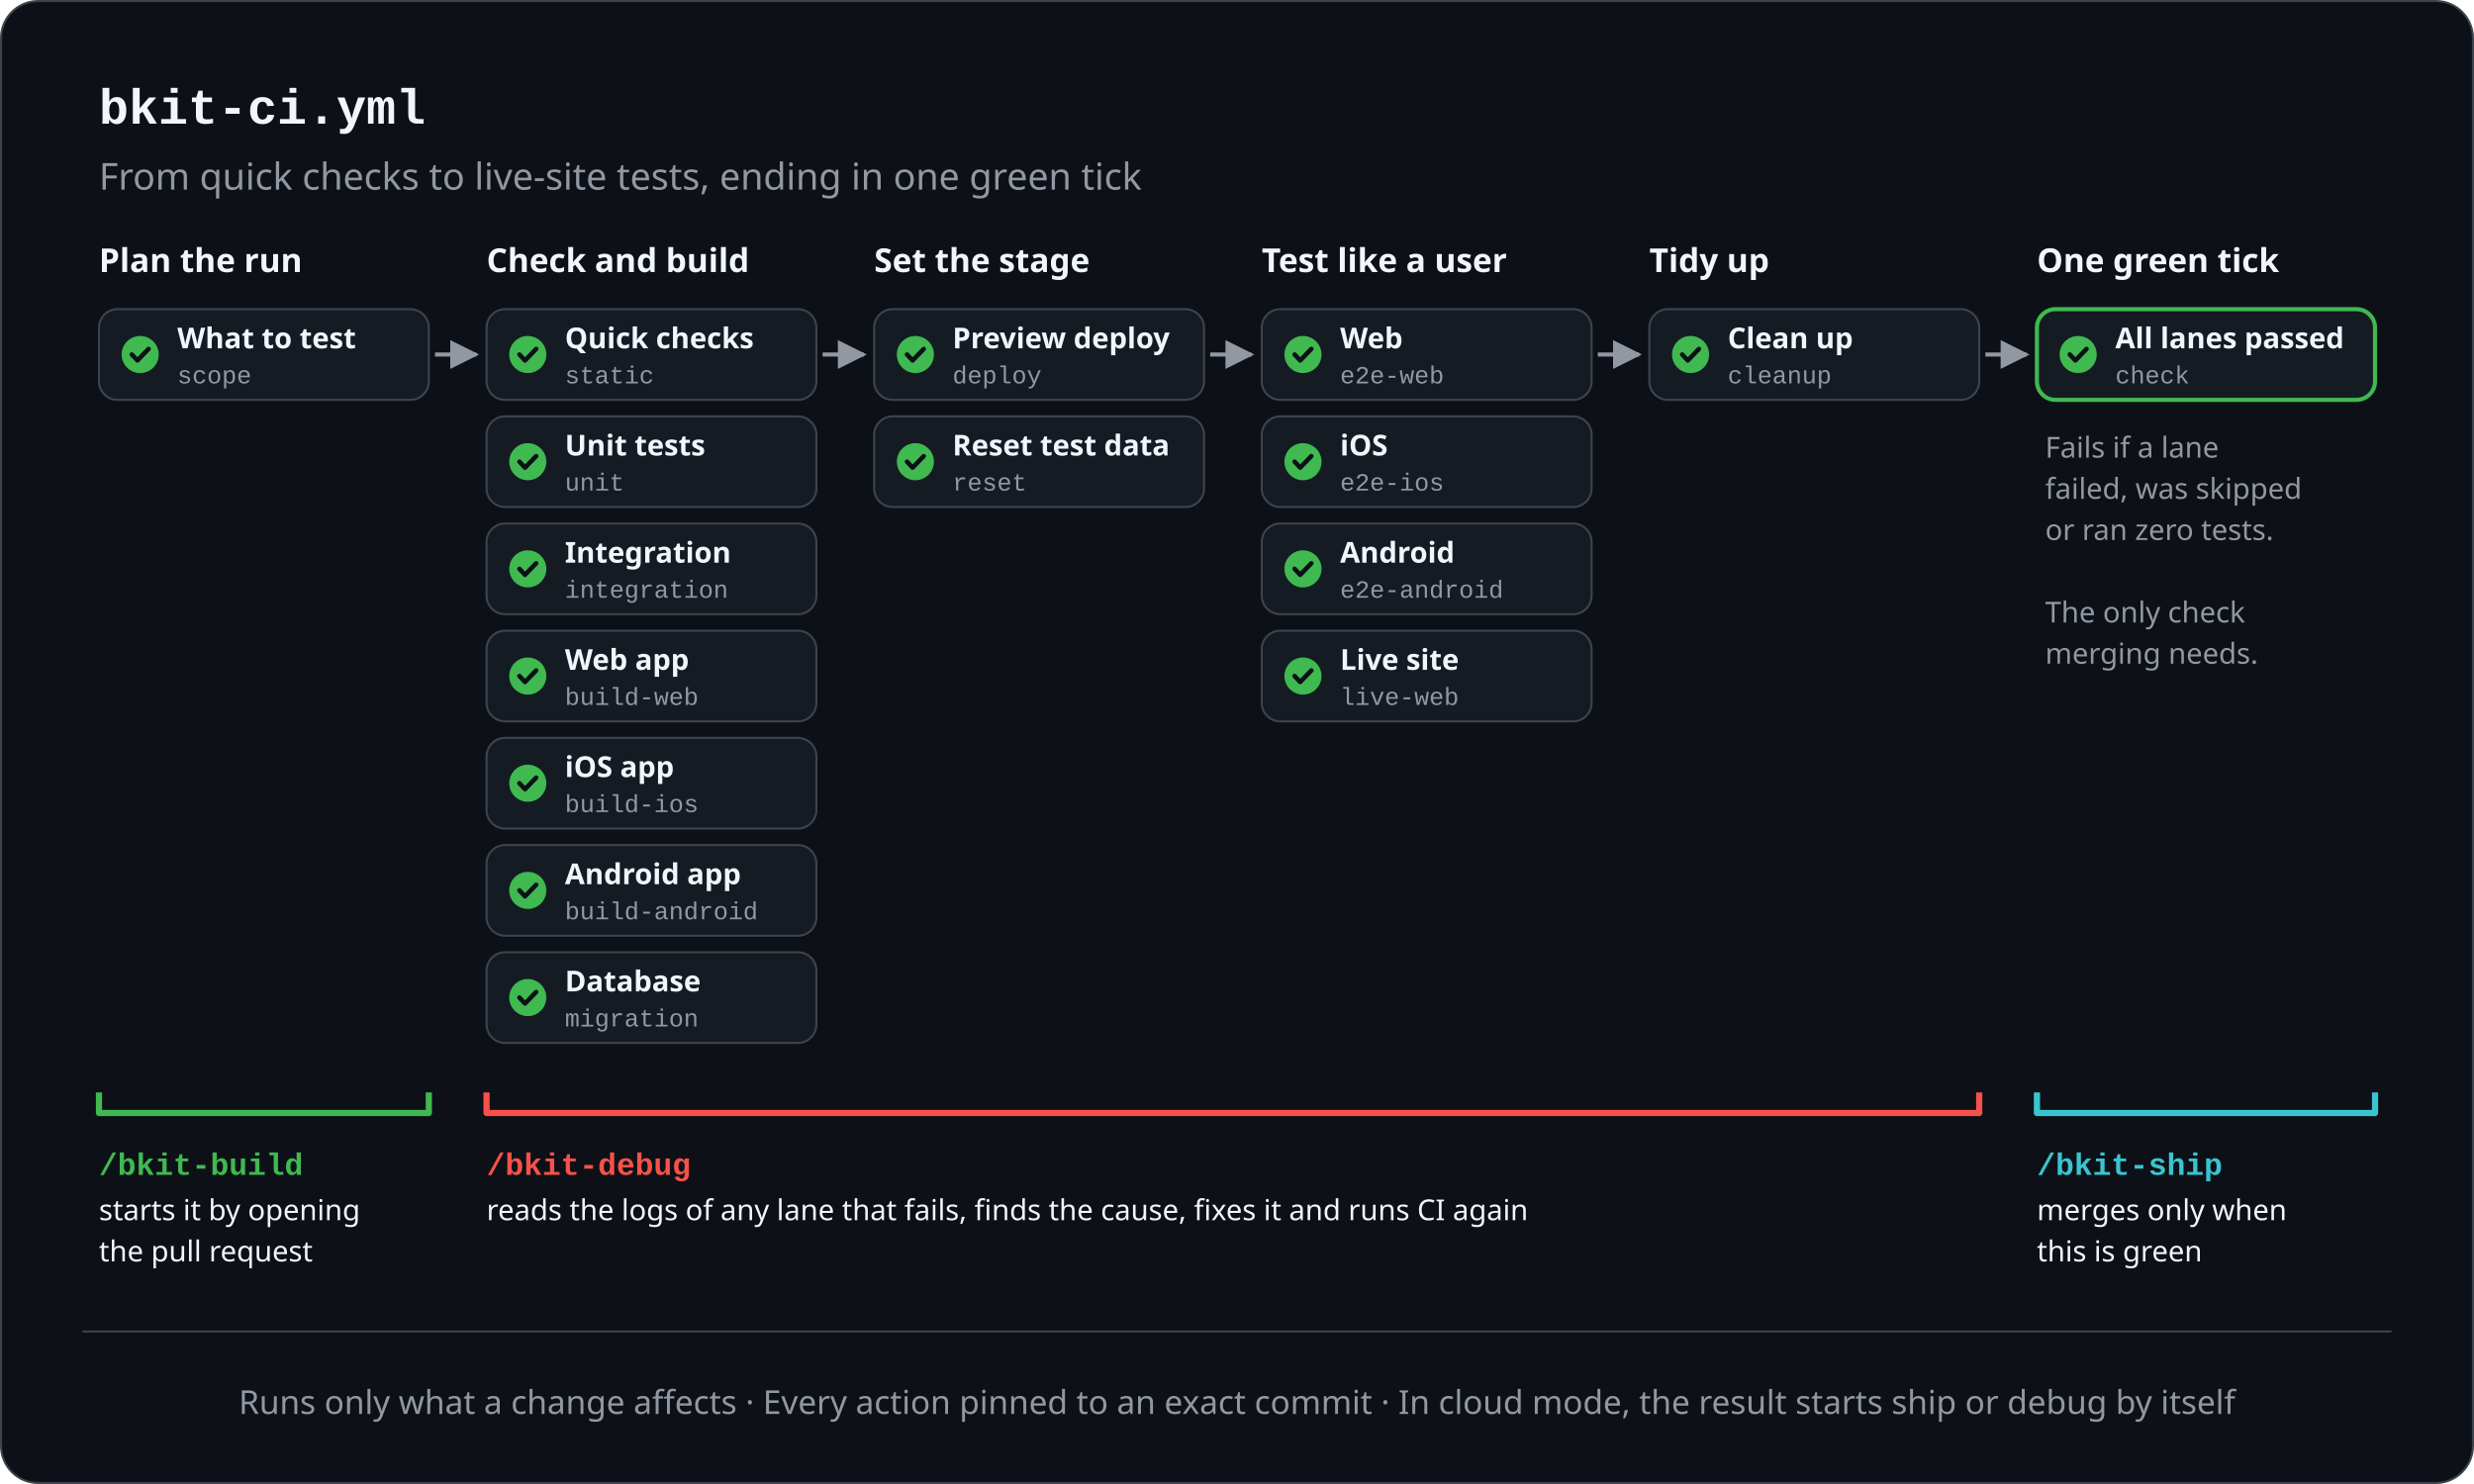
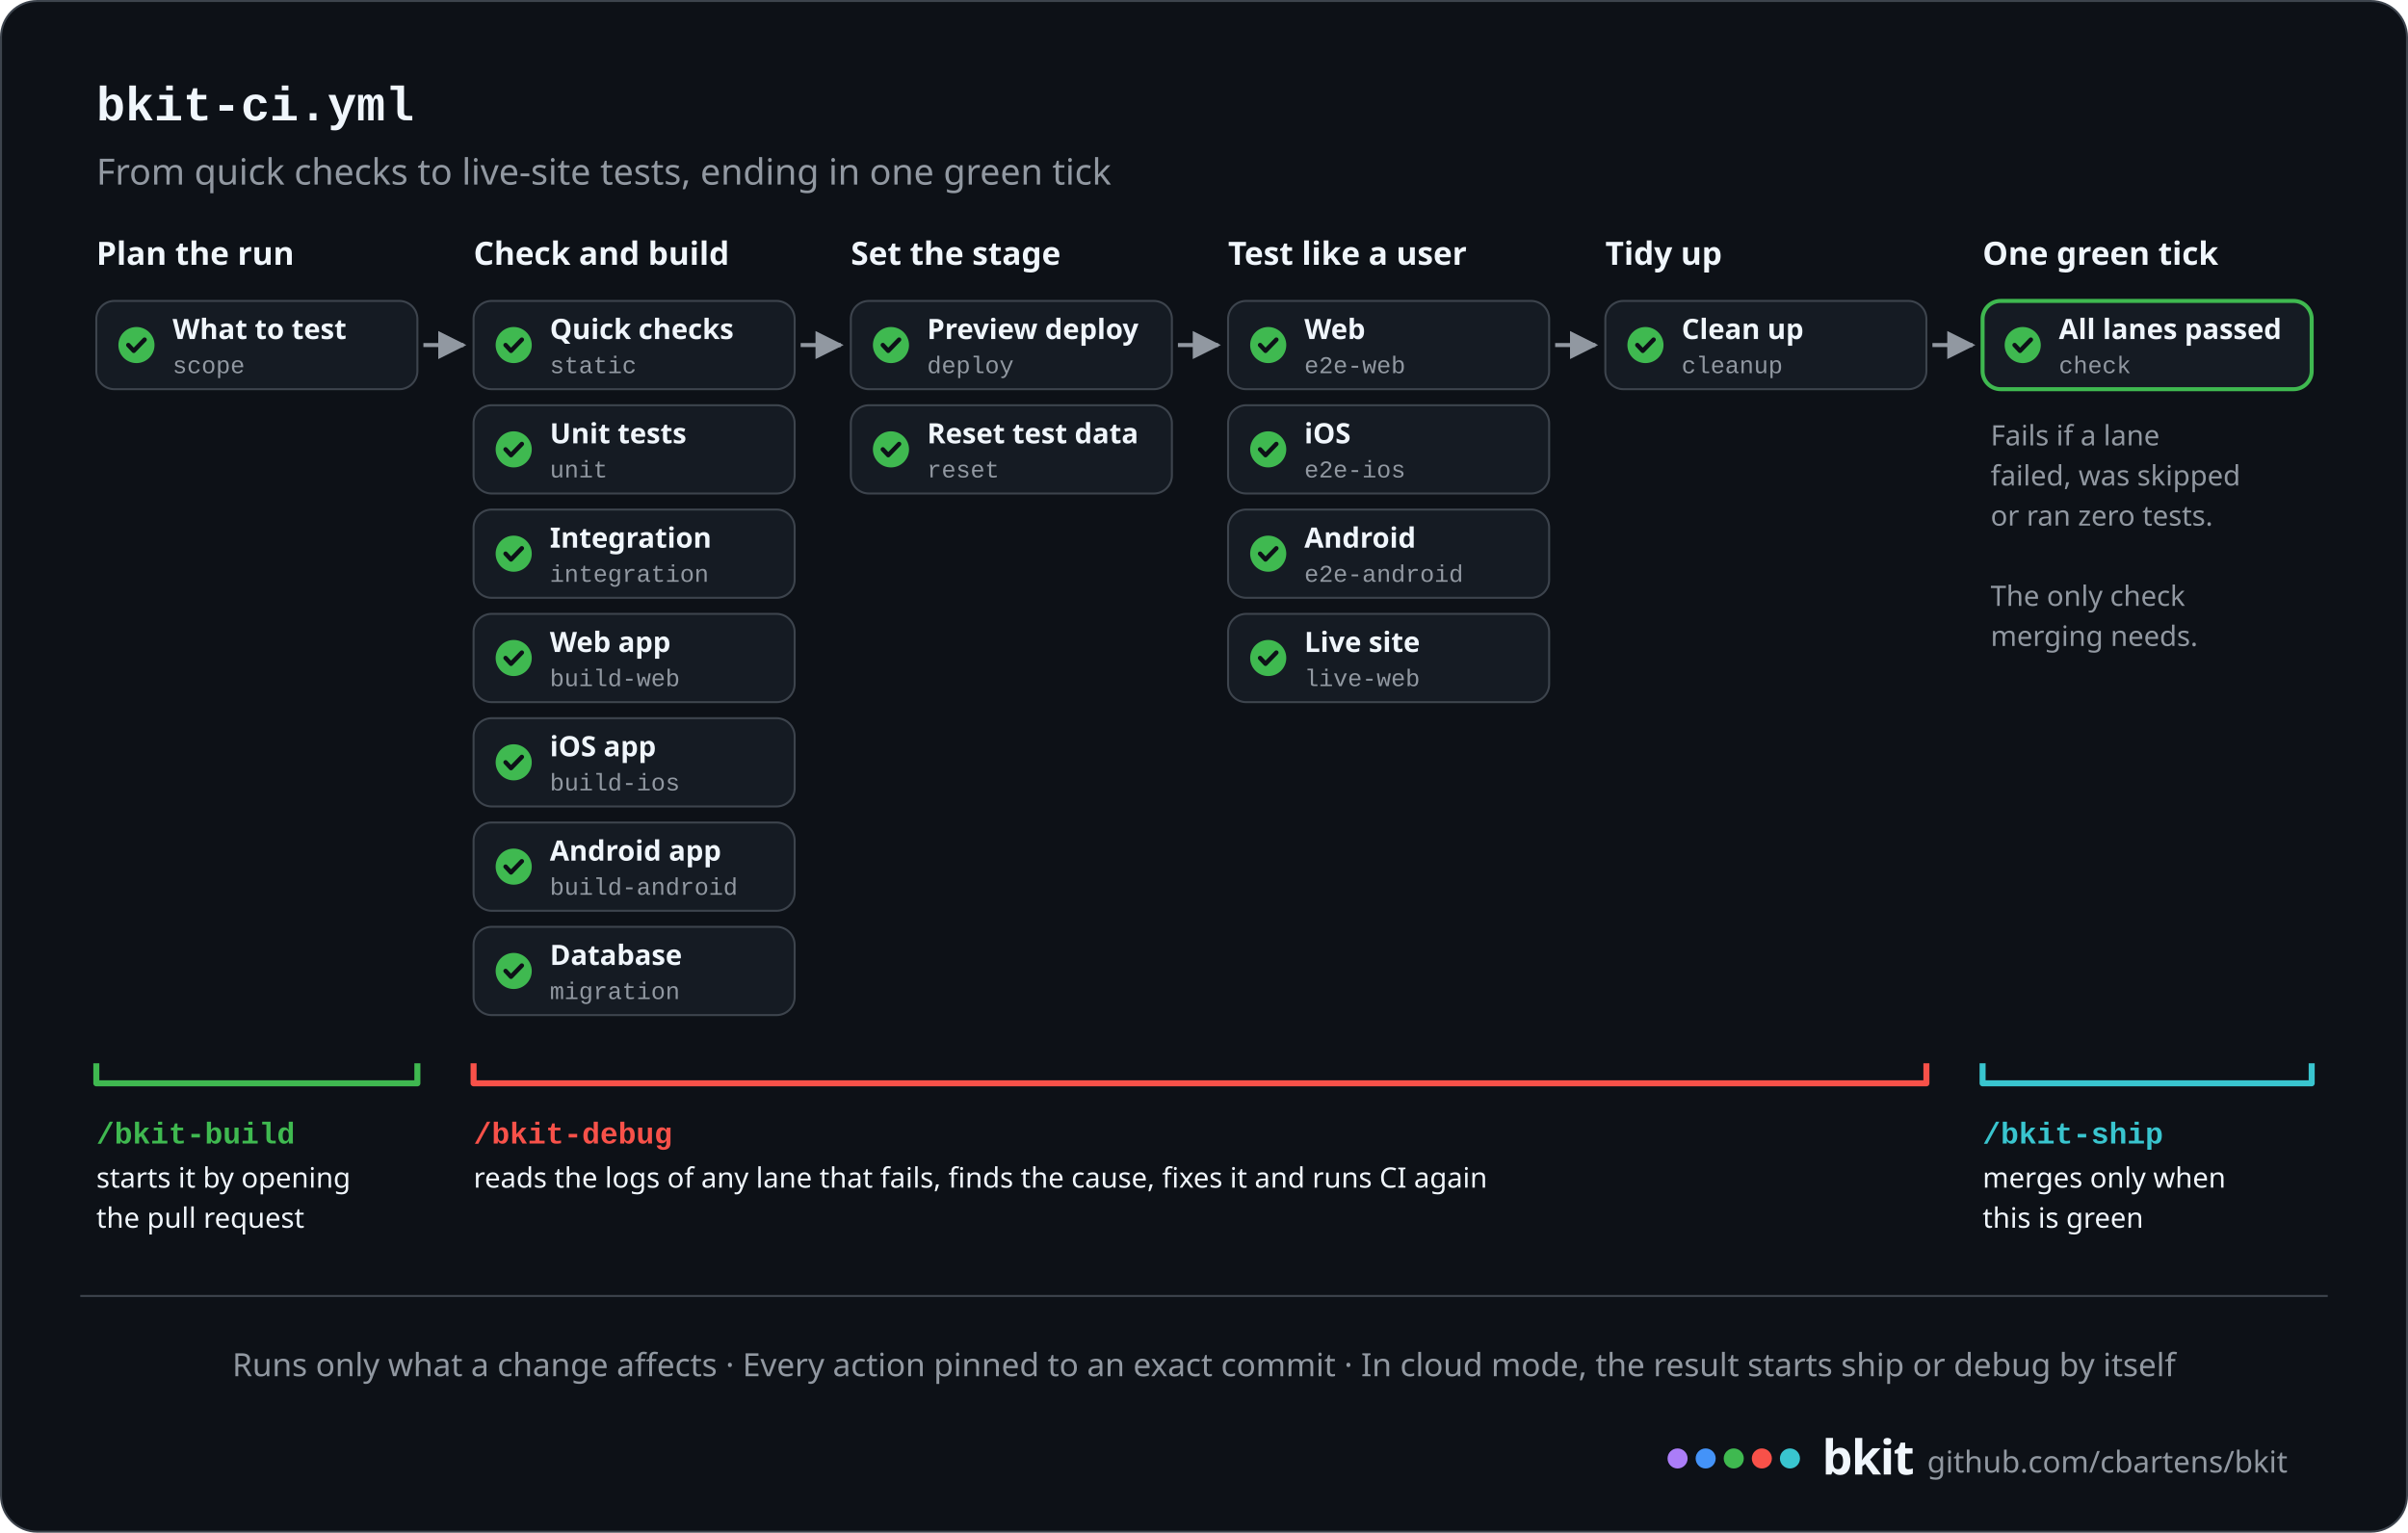
- <svg xmlns="http://www.w3.org/2000/svg" width="1200" height="720" viewBox="0 0 1200 720" role="img" aria-label="bkit's CI pipeline, flowing left to right: plan the run (work out what to test); check and build (quick checks, unit tests, integration tests, web, iOS and Android builds, database migrations); set the stage (preview deploy, reset test data); test like a user (web, iOS and Android end-to-end tests, and a live-site check); tidy up. Every lane feeds one final check, the only one merging needs, which fails if any lane failed, was skipped or ran zero tests. /bkit-build starts CI by opening the pull request, /bkit-debug reads the logs of any lane that fails and fixes it, and /bkit-ship merges only when the final check is green. In cloud mode, the result starts ship or debug by itself.">
+ <svg xmlns="http://www.w3.org/2000/svg" width="1200" height="764" viewBox="0 0 1200 764" role="img" aria-label="bkit's CI pipeline, flowing left to right: plan the run (work out what to test); check and build (quick checks, unit tests, integration tests, web, iOS and Android builds, database migrations); set the stage (preview deploy, reset test data); test like a user (web, iOS and Android end-to-end tests, and a live-site check); tidy up. Every lane feeds one final check, the only one merging needs, which fails if any lane failed, was skipped or ran zero tests. /bkit-build starts CI by opening the pull request, /bkit-debug reads the logs of any lane that fails and fixes it, and /bkit-ship merges only when the final check is green. In cloud mode, the result starts ship or debug by itself.">
  <defs>
    <marker id="ah" viewBox="0 0 10 10" refX="9" refY="5" markerWidth="7" markerHeight="7" orient="auto-start-reverse">
      <path d="M0,0 L10,5 L0,10 z" fill="#9198a1" />
    </marker>
  </defs>
-   <rect x="0.5" y="0.5" width="1199" height="719" rx="18" fill="#0d1117" stroke="#3d444d" />
+   <rect x="0.5" y="0.5" width="1199" height="763" rx="18" fill="#0d1117" stroke="#3d444d" />
  <text x="48" y="60" font-family="ui-monospace, SFMono-Regular, 'SF Mono', Menlo, Consolas, 'Liberation Mono', monospace" font-size="24" font-weight="700" fill="#f0f6fc" text-anchor="start">bkit-ci.yml</text>
  <text x="48" y="92" font-family="-apple-system, BlinkMacSystemFont, 'Segoe UI', 'Noto Sans', Helvetica, Arial, sans-serif" font-size="18" font-weight="400" fill="#9198a1" text-anchor="start">From quick checks to live-site tests, ending in one green tick</text>
  <text x="48" y="132" font-family="-apple-system, BlinkMacSystemFont, 'Segoe UI', 'Noto Sans', Helvetica, Arial, sans-serif" font-size="16" font-weight="700" fill="#f0f6fc" text-anchor="start">Plan the run</text>
  <rect x="48" y="150" width="160" height="44" rx="9" fill="#151b23" stroke="#3d444d" />
  <circle cx="68" cy="172" r="9" fill="#3fb950" />
  <path d="M63.95 172 l2.7 2.88 l5.4 -5.58" fill="none" stroke="#0d1117" stroke-width="2.2" stroke-linecap="round" stroke-linejoin="round" />
  <text x="86" y="169" font-family="-apple-system, BlinkMacSystemFont, 'Segoe UI', 'Noto Sans', Helvetica, Arial, sans-serif" font-size="14" font-weight="600" fill="#f0f6fc" text-anchor="start">What to test</text>
  <text x="86" y="186" font-family="ui-monospace, SFMono-Regular, 'SF Mono', Menlo, Consolas, 'Liberation Mono', monospace" font-size="12" font-weight="400" fill="#9198a1" text-anchor="start">scope</text>
  <line x1="211" y1="172" x2="231" y2="172" stroke="#9198a1" stroke-width="2" marker-end="url(#ah)" />
  <text x="236" y="132" font-family="-apple-system, BlinkMacSystemFont, 'Segoe UI', 'Noto Sans', Helvetica, Arial, sans-serif" font-size="16" font-weight="700" fill="#f0f6fc" text-anchor="start">Check and build</text>
  <rect x="236" y="150" width="160" height="44" rx="9" fill="#151b23" stroke="#3d444d" />
  <circle cx="256" cy="172" r="9" fill="#3fb950" />
  <path d="M251.95 172 l2.7 2.88 l5.4 -5.58" fill="none" stroke="#0d1117" stroke-width="2.2" stroke-linecap="round" stroke-linejoin="round" />
  <text x="274" y="169" font-family="-apple-system, BlinkMacSystemFont, 'Segoe UI', 'Noto Sans', Helvetica, Arial, sans-serif" font-size="14" font-weight="600" fill="#f0f6fc" text-anchor="start">Quick checks</text>
  <text x="274" y="186" font-family="ui-monospace, SFMono-Regular, 'SF Mono', Menlo, Consolas, 'Liberation Mono', monospace" font-size="12" font-weight="400" fill="#9198a1" text-anchor="start">static</text>
  <rect x="236" y="202" width="160" height="44" rx="9" fill="#151b23" stroke="#3d444d" />
  <circle cx="256" cy="224" r="9" fill="#3fb950" />
  <path d="M251.95 224 l2.7 2.88 l5.4 -5.58" fill="none" stroke="#0d1117" stroke-width="2.2" stroke-linecap="round" stroke-linejoin="round" />
  <text x="274" y="221" font-family="-apple-system, BlinkMacSystemFont, 'Segoe UI', 'Noto Sans', Helvetica, Arial, sans-serif" font-size="14" font-weight="600" fill="#f0f6fc" text-anchor="start">Unit tests</text>
  <text x="274" y="238" font-family="ui-monospace, SFMono-Regular, 'SF Mono', Menlo, Consolas, 'Liberation Mono', monospace" font-size="12" font-weight="400" fill="#9198a1" text-anchor="start">unit</text>
  <rect x="236" y="254" width="160" height="44" rx="9" fill="#151b23" stroke="#3d444d" />
  <circle cx="256" cy="276" r="9" fill="#3fb950" />
  <path d="M251.95 276 l2.7 2.88 l5.4 -5.58" fill="none" stroke="#0d1117" stroke-width="2.2" stroke-linecap="round" stroke-linejoin="round" />
  <text x="274" y="273" font-family="-apple-system, BlinkMacSystemFont, 'Segoe UI', 'Noto Sans', Helvetica, Arial, sans-serif" font-size="14" font-weight="600" fill="#f0f6fc" text-anchor="start">Integration</text>
  <text x="274" y="290" font-family="ui-monospace, SFMono-Regular, 'SF Mono', Menlo, Consolas, 'Liberation Mono', monospace" font-size="12" font-weight="400" fill="#9198a1" text-anchor="start">integration</text>
  <rect x="236" y="306" width="160" height="44" rx="9" fill="#151b23" stroke="#3d444d" />
  <circle cx="256" cy="328" r="9" fill="#3fb950" />
  <path d="M251.95 328 l2.7 2.88 l5.4 -5.58" fill="none" stroke="#0d1117" stroke-width="2.2" stroke-linecap="round" stroke-linejoin="round" />
  <text x="274" y="325" font-family="-apple-system, BlinkMacSystemFont, 'Segoe UI', 'Noto Sans', Helvetica, Arial, sans-serif" font-size="14" font-weight="600" fill="#f0f6fc" text-anchor="start">Web app</text>
  <text x="274" y="342" font-family="ui-monospace, SFMono-Regular, 'SF Mono', Menlo, Consolas, 'Liberation Mono', monospace" font-size="12" font-weight="400" fill="#9198a1" text-anchor="start">build-web</text>
  <rect x="236" y="358" width="160" height="44" rx="9" fill="#151b23" stroke="#3d444d" />
  <circle cx="256" cy="380" r="9" fill="#3fb950" />
  <path d="M251.95 380 l2.7 2.88 l5.4 -5.58" fill="none" stroke="#0d1117" stroke-width="2.2" stroke-linecap="round" stroke-linejoin="round" />
  <text x="274" y="377" font-family="-apple-system, BlinkMacSystemFont, 'Segoe UI', 'Noto Sans', Helvetica, Arial, sans-serif" font-size="14" font-weight="600" fill="#f0f6fc" text-anchor="start">iOS app</text>
  <text x="274" y="394" font-family="ui-monospace, SFMono-Regular, 'SF Mono', Menlo, Consolas, 'Liberation Mono', monospace" font-size="12" font-weight="400" fill="#9198a1" text-anchor="start">build-ios</text>
  <rect x="236" y="410" width="160" height="44" rx="9" fill="#151b23" stroke="#3d444d" />
  <circle cx="256" cy="432" r="9" fill="#3fb950" />
  <path d="M251.95 432 l2.7 2.88 l5.4 -5.58" fill="none" stroke="#0d1117" stroke-width="2.2" stroke-linecap="round" stroke-linejoin="round" />
  <text x="274" y="429" font-family="-apple-system, BlinkMacSystemFont, 'Segoe UI', 'Noto Sans', Helvetica, Arial, sans-serif" font-size="14" font-weight="600" fill="#f0f6fc" text-anchor="start">Android app</text>
  <text x="274" y="446" font-family="ui-monospace, SFMono-Regular, 'SF Mono', Menlo, Consolas, 'Liberation Mono', monospace" font-size="12" font-weight="400" fill="#9198a1" text-anchor="start">build-android</text>
  <rect x="236" y="462" width="160" height="44" rx="9" fill="#151b23" stroke="#3d444d" />
  <circle cx="256" cy="484" r="9" fill="#3fb950" />
  <path d="M251.95 484 l2.7 2.88 l5.4 -5.58" fill="none" stroke="#0d1117" stroke-width="2.2" stroke-linecap="round" stroke-linejoin="round" />
  <text x="274" y="481" font-family="-apple-system, BlinkMacSystemFont, 'Segoe UI', 'Noto Sans', Helvetica, Arial, sans-serif" font-size="14" font-weight="600" fill="#f0f6fc" text-anchor="start">Database</text>
  <text x="274" y="498" font-family="ui-monospace, SFMono-Regular, 'SF Mono', Menlo, Consolas, 'Liberation Mono', monospace" font-size="12" font-weight="400" fill="#9198a1" text-anchor="start">migration</text>
  <line x1="399" y1="172" x2="419" y2="172" stroke="#9198a1" stroke-width="2" marker-end="url(#ah)" />
  <text x="424" y="132" font-family="-apple-system, BlinkMacSystemFont, 'Segoe UI', 'Noto Sans', Helvetica, Arial, sans-serif" font-size="16" font-weight="700" fill="#f0f6fc" text-anchor="start">Set the stage</text>
  <rect x="424" y="150" width="160" height="44" rx="9" fill="#151b23" stroke="#3d444d" />
  <circle cx="444" cy="172" r="9" fill="#3fb950" />
  <path d="M439.95 172 l2.7 2.88 l5.4 -5.58" fill="none" stroke="#0d1117" stroke-width="2.2" stroke-linecap="round" stroke-linejoin="round" />
  <text x="462" y="169" font-family="-apple-system, BlinkMacSystemFont, 'Segoe UI', 'Noto Sans', Helvetica, Arial, sans-serif" font-size="14" font-weight="600" fill="#f0f6fc" text-anchor="start">Preview deploy</text>
  <text x="462" y="186" font-family="ui-monospace, SFMono-Regular, 'SF Mono', Menlo, Consolas, 'Liberation Mono', monospace" font-size="12" font-weight="400" fill="#9198a1" text-anchor="start">deploy</text>
  <rect x="424" y="202" width="160" height="44" rx="9" fill="#151b23" stroke="#3d444d" />
  <circle cx="444" cy="224" r="9" fill="#3fb950" />
  <path d="M439.95 224 l2.7 2.88 l5.4 -5.58" fill="none" stroke="#0d1117" stroke-width="2.2" stroke-linecap="round" stroke-linejoin="round" />
  <text x="462" y="221" font-family="-apple-system, BlinkMacSystemFont, 'Segoe UI', 'Noto Sans', Helvetica, Arial, sans-serif" font-size="14" font-weight="600" fill="#f0f6fc" text-anchor="start">Reset test data</text>
  <text x="462" y="238" font-family="ui-monospace, SFMono-Regular, 'SF Mono', Menlo, Consolas, 'Liberation Mono', monospace" font-size="12" font-weight="400" fill="#9198a1" text-anchor="start">reset</text>
  <line x1="587" y1="172" x2="607" y2="172" stroke="#9198a1" stroke-width="2" marker-end="url(#ah)" />
  <text x="612" y="132" font-family="-apple-system, BlinkMacSystemFont, 'Segoe UI', 'Noto Sans', Helvetica, Arial, sans-serif" font-size="16" font-weight="700" fill="#f0f6fc" text-anchor="start">Test like a user</text>
  <rect x="612" y="150" width="160" height="44" rx="9" fill="#151b23" stroke="#3d444d" />
  <circle cx="632" cy="172" r="9" fill="#3fb950" />
  <path d="M627.95 172 l2.7 2.88 l5.4 -5.58" fill="none" stroke="#0d1117" stroke-width="2.2" stroke-linecap="round" stroke-linejoin="round" />
  <text x="650" y="169" font-family="-apple-system, BlinkMacSystemFont, 'Segoe UI', 'Noto Sans', Helvetica, Arial, sans-serif" font-size="14" font-weight="600" fill="#f0f6fc" text-anchor="start">Web</text>
  <text x="650" y="186" font-family="ui-monospace, SFMono-Regular, 'SF Mono', Menlo, Consolas, 'Liberation Mono', monospace" font-size="12" font-weight="400" fill="#9198a1" text-anchor="start">e2e-web</text>
  <rect x="612" y="202" width="160" height="44" rx="9" fill="#151b23" stroke="#3d444d" />
  <circle cx="632" cy="224" r="9" fill="#3fb950" />
  <path d="M627.95 224 l2.7 2.88 l5.4 -5.58" fill="none" stroke="#0d1117" stroke-width="2.2" stroke-linecap="round" stroke-linejoin="round" />
  <text x="650" y="221" font-family="-apple-system, BlinkMacSystemFont, 'Segoe UI', 'Noto Sans', Helvetica, Arial, sans-serif" font-size="14" font-weight="600" fill="#f0f6fc" text-anchor="start">iOS</text>
  <text x="650" y="238" font-family="ui-monospace, SFMono-Regular, 'SF Mono', Menlo, Consolas, 'Liberation Mono', monospace" font-size="12" font-weight="400" fill="#9198a1" text-anchor="start">e2e-ios</text>
  <rect x="612" y="254" width="160" height="44" rx="9" fill="#151b23" stroke="#3d444d" />
  <circle cx="632" cy="276" r="9" fill="#3fb950" />
  <path d="M627.95 276 l2.7 2.88 l5.4 -5.58" fill="none" stroke="#0d1117" stroke-width="2.2" stroke-linecap="round" stroke-linejoin="round" />
  <text x="650" y="273" font-family="-apple-system, BlinkMacSystemFont, 'Segoe UI', 'Noto Sans', Helvetica, Arial, sans-serif" font-size="14" font-weight="600" fill="#f0f6fc" text-anchor="start">Android</text>
  <text x="650" y="290" font-family="ui-monospace, SFMono-Regular, 'SF Mono', Menlo, Consolas, 'Liberation Mono', monospace" font-size="12" font-weight="400" fill="#9198a1" text-anchor="start">e2e-android</text>
  <rect x="612" y="306" width="160" height="44" rx="9" fill="#151b23" stroke="#3d444d" />
  <circle cx="632" cy="328" r="9" fill="#3fb950" />
  <path d="M627.95 328 l2.7 2.88 l5.4 -5.58" fill="none" stroke="#0d1117" stroke-width="2.2" stroke-linecap="round" stroke-linejoin="round" />
  <text x="650" y="325" font-family="-apple-system, BlinkMacSystemFont, 'Segoe UI', 'Noto Sans', Helvetica, Arial, sans-serif" font-size="14" font-weight="600" fill="#f0f6fc" text-anchor="start">Live site</text>
  <text x="650" y="342" font-family="ui-monospace, SFMono-Regular, 'SF Mono', Menlo, Consolas, 'Liberation Mono', monospace" font-size="12" font-weight="400" fill="#9198a1" text-anchor="start">live-web</text>
  <line x1="775" y1="172" x2="795" y2="172" stroke="#9198a1" stroke-width="2" marker-end="url(#ah)" />
  <text x="800" y="132" font-family="-apple-system, BlinkMacSystemFont, 'Segoe UI', 'Noto Sans', Helvetica, Arial, sans-serif" font-size="16" font-weight="700" fill="#f0f6fc" text-anchor="start">Tidy up</text>
  <rect x="800" y="150" width="160" height="44" rx="9" fill="#151b23" stroke="#3d444d" />
  <circle cx="820" cy="172" r="9" fill="#3fb950" />
  <path d="M815.95 172 l2.7 2.88 l5.4 -5.58" fill="none" stroke="#0d1117" stroke-width="2.2" stroke-linecap="round" stroke-linejoin="round" />
  <text x="838" y="169" font-family="-apple-system, BlinkMacSystemFont, 'Segoe UI', 'Noto Sans', Helvetica, Arial, sans-serif" font-size="14" font-weight="600" fill="#f0f6fc" text-anchor="start">Clean up</text>
  <text x="838" y="186" font-family="ui-monospace, SFMono-Regular, 'SF Mono', Menlo, Consolas, 'Liberation Mono', monospace" font-size="12" font-weight="400" fill="#9198a1" text-anchor="start">cleanup</text>
  <line x1="963" y1="172" x2="983" y2="172" stroke="#9198a1" stroke-width="2" marker-end="url(#ah)" />
  <text x="988" y="132" font-family="-apple-system, BlinkMacSystemFont, 'Segoe UI', 'Noto Sans', Helvetica, Arial, sans-serif" font-size="16" font-weight="700" fill="#f0f6fc" text-anchor="start">One green tick</text>
  <rect x="988" y="150" width="164" height="44" rx="9" fill="#151b23" stroke="#3fb950" stroke-width="2" />
  <circle cx="1008" cy="172" r="9" fill="#3fb950" />
  <path d="M1003.95 172 l2.7 2.88 l5.4 -5.58" fill="none" stroke="#0d1117" stroke-width="2.2" stroke-linecap="round" stroke-linejoin="round" />
  <text x="1026" y="169" font-family="-apple-system, BlinkMacSystemFont, 'Segoe UI', 'Noto Sans', Helvetica, Arial, sans-serif" font-size="14" font-weight="600" fill="#f0f6fc" text-anchor="start">All lanes passed</text>
  <text x="1026" y="186" font-family="ui-monospace, SFMono-Regular, 'SF Mono', Menlo, Consolas, 'Liberation Mono', monospace" font-size="12" font-weight="400" fill="#9198a1" text-anchor="start">check</text>
  <text x="992" y="222" font-family="-apple-system, BlinkMacSystemFont, 'Segoe UI', 'Noto Sans', Helvetica, Arial, sans-serif" font-size="14" font-weight="400" fill="#9198a1" text-anchor="start">Fails if a lane</text>
  <text x="992" y="242" font-family="-apple-system, BlinkMacSystemFont, 'Segoe UI', 'Noto Sans', Helvetica, Arial, sans-serif" font-size="14" font-weight="400" fill="#9198a1" text-anchor="start">failed, was skipped</text>
  <text x="992" y="262" font-family="-apple-system, BlinkMacSystemFont, 'Segoe UI', 'Noto Sans', Helvetica, Arial, sans-serif" font-size="14" font-weight="400" fill="#9198a1" text-anchor="start">or ran zero tests.</text>
  <text x="992" y="282" font-family="-apple-system, BlinkMacSystemFont, 'Segoe UI', 'Noto Sans', Helvetica, Arial, sans-serif" font-size="14" font-weight="400" fill="#9198a1" text-anchor="start" />
  <text x="992" y="302" font-family="-apple-system, BlinkMacSystemFont, 'Segoe UI', 'Noto Sans', Helvetica, Arial, sans-serif" font-size="14" font-weight="400" fill="#9198a1" text-anchor="start">The only check</text>
  <text x="992" y="322" font-family="-apple-system, BlinkMacSystemFont, 'Segoe UI', 'Noto Sans', Helvetica, Arial, sans-serif" font-size="14" font-weight="400" fill="#9198a1" text-anchor="start">merging needs.</text>
  <path d="M48 530 V540 H208 V530" fill="none" stroke="#3fb950" stroke-width="3" stroke-linejoin="round" />
  <text x="48" y="570" font-family="ui-monospace, SFMono-Regular, 'SF Mono', Menlo, Consolas, 'Liberation Mono', monospace" font-size="15" font-weight="600" fill="#3fb950" text-anchor="start">/bkit-build</text>
  <text x="48" y="592" font-family="-apple-system, BlinkMacSystemFont, 'Segoe UI', 'Noto Sans', Helvetica, Arial, sans-serif" font-size="14" font-weight="400" fill="#f0f6fc" text-anchor="start">starts it by opening</text>
  <text x="48" y="612" font-family="-apple-system, BlinkMacSystemFont, 'Segoe UI', 'Noto Sans', Helvetica, Arial, sans-serif" font-size="14" font-weight="400" fill="#f0f6fc" text-anchor="start">the pull request</text>
  <path d="M236 530 V540 H960 V530" fill="none" stroke="#f85149" stroke-width="3" stroke-linejoin="round" />
  <text x="236" y="570" font-family="ui-monospace, SFMono-Regular, 'SF Mono', Menlo, Consolas, 'Liberation Mono', monospace" font-size="15" font-weight="600" fill="#f85149" text-anchor="start">/bkit-debug</text>
  <text x="236" y="592" font-family="-apple-system, BlinkMacSystemFont, 'Segoe UI', 'Noto Sans', Helvetica, Arial, sans-serif" font-size="14" font-weight="400" fill="#f0f6fc" text-anchor="start">reads the logs of any lane that fails, finds the cause, fixes it and runs CI again</text>
  <path d="M988 530 V540 H1152 V530" fill="none" stroke="#39c5cf" stroke-width="3" stroke-linejoin="round" />
  <text x="988" y="570" font-family="ui-monospace, SFMono-Regular, 'SF Mono', Menlo, Consolas, 'Liberation Mono', monospace" font-size="15" font-weight="600" fill="#39c5cf" text-anchor="start">/bkit-ship</text>
  <text x="988" y="592" font-family="-apple-system, BlinkMacSystemFont, 'Segoe UI', 'Noto Sans', Helvetica, Arial, sans-serif" font-size="14" font-weight="400" fill="#f0f6fc" text-anchor="start">merges only when</text>
  <text x="988" y="612" font-family="-apple-system, BlinkMacSystemFont, 'Segoe UI', 'Noto Sans', Helvetica, Arial, sans-serif" font-size="14" font-weight="400" fill="#f0f6fc" text-anchor="start">this is green</text>
  <line x1="40" y1="646" x2="1160" y2="646" stroke="#3d444d" />
  <text x="600" y="686" font-family="-apple-system, BlinkMacSystemFont, 'Segoe UI', 'Noto Sans', Helvetica, Arial, sans-serif" font-size="16" font-weight="400" fill="#9198a1" text-anchor="middle">Runs only what a change affects  ·  Every action pinned to an exact commit  ·  In cloud mode, the result starts ship or debug by itself</text>
+   <circle cx="836" cy="727" r="5" fill="#ab7df8" />
+   <circle cx="850" cy="727" r="5" fill="#4493f8" />
+   <circle cx="864" cy="727" r="5" fill="#3fb950" />
+   <circle cx="878" cy="727" r="5" fill="#f85149" />
+   <circle cx="892" cy="727" r="5" fill="#39c5cf" />
+   <text x="908" y="735" font-family="-apple-system, BlinkMacSystemFont, 'Segoe UI', 'Noto Sans', Helvetica, Arial, sans-serif" font-size="24" font-weight="800" fill="#f0f6fc" text-anchor="start" letter-spacing="-0.6">bkit</text>
+   <text x="1140" y="734" font-family="-apple-system, BlinkMacSystemFont, 'Segoe UI', 'Noto Sans', Helvetica, Arial, sans-serif" font-size="15" font-weight="400" fill="#9198a1" text-anchor="end">github.com/cbartens/bkit</text>
</svg>
